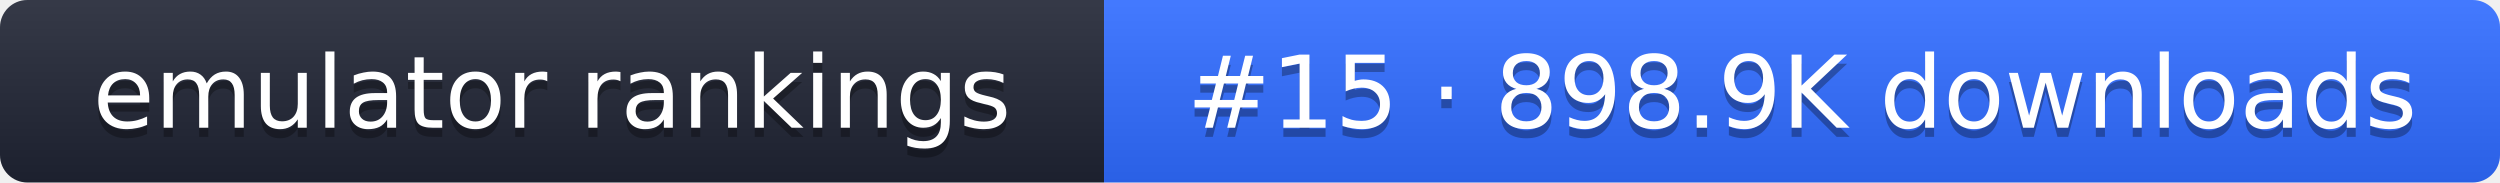
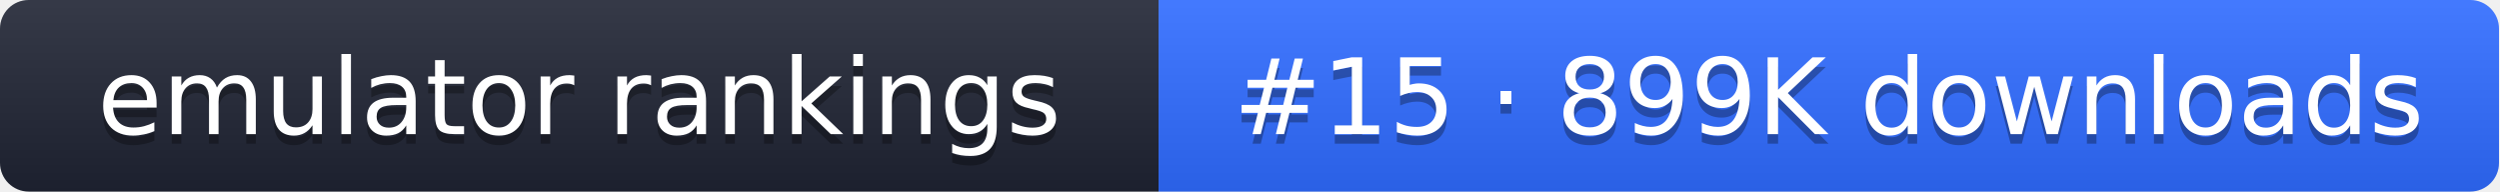
- <svg xmlns="http://www.w3.org/2000/svg" width="274" height="20" role="img" aria-label="emulator rankings: #15 · 898.9K downloads">
+ <svg xmlns="http://www.w3.org/2000/svg" width="261" height="20" role="img" aria-label="emulator rankings: #15 · 899K downloads">
  <linearGradient id="g" x2="0" y2="100%">
    <stop offset="0" stop-color="#fff" stop-opacity=".1" />
    <stop offset="1" stop-opacity=".1" />
  </linearGradient>
  <clipPath id="r">
-     <rect width="274" height="20" rx="3" fill="#fff" />
+     <rect width="261" height="20" rx="3" fill="#fff" />
  </clipPath>
  <g clip-path="url(#r)">
    <rect width="121" height="20" fill="#1f2433" />
-     <rect x="121" width="153" height="20" fill="#2f6bff" />
-     <rect width="274" height="20" fill="url(#g)" />
+     <rect x="121" width="140" height="20" fill="#2f6bff" />
+     <rect width="261" height="20" fill="url(#g)" />
  </g>
  <g fill="#fff" text-anchor="middle" font-family="Verdana,DejaVu Sans,sans-serif" font-size="11">
    <text x="60.5" y="15" fill="#010101" fill-opacity=".3">emulator rankings</text>
    <text x="60.5" y="14">emulator rankings</text>
-     <text x="197.5" y="15" fill="#010101" fill-opacity=".3">#15 · 898.9K downloads</text>
-     <text x="197.5" y="14">#15 · 898.9K downloads</text>
+     <text x="191" y="15" fill="#010101" fill-opacity=".3">#15 · 899K downloads</text>
+     <text x="191" y="14">#15 · 899K downloads</text>
  </g>
</svg>
